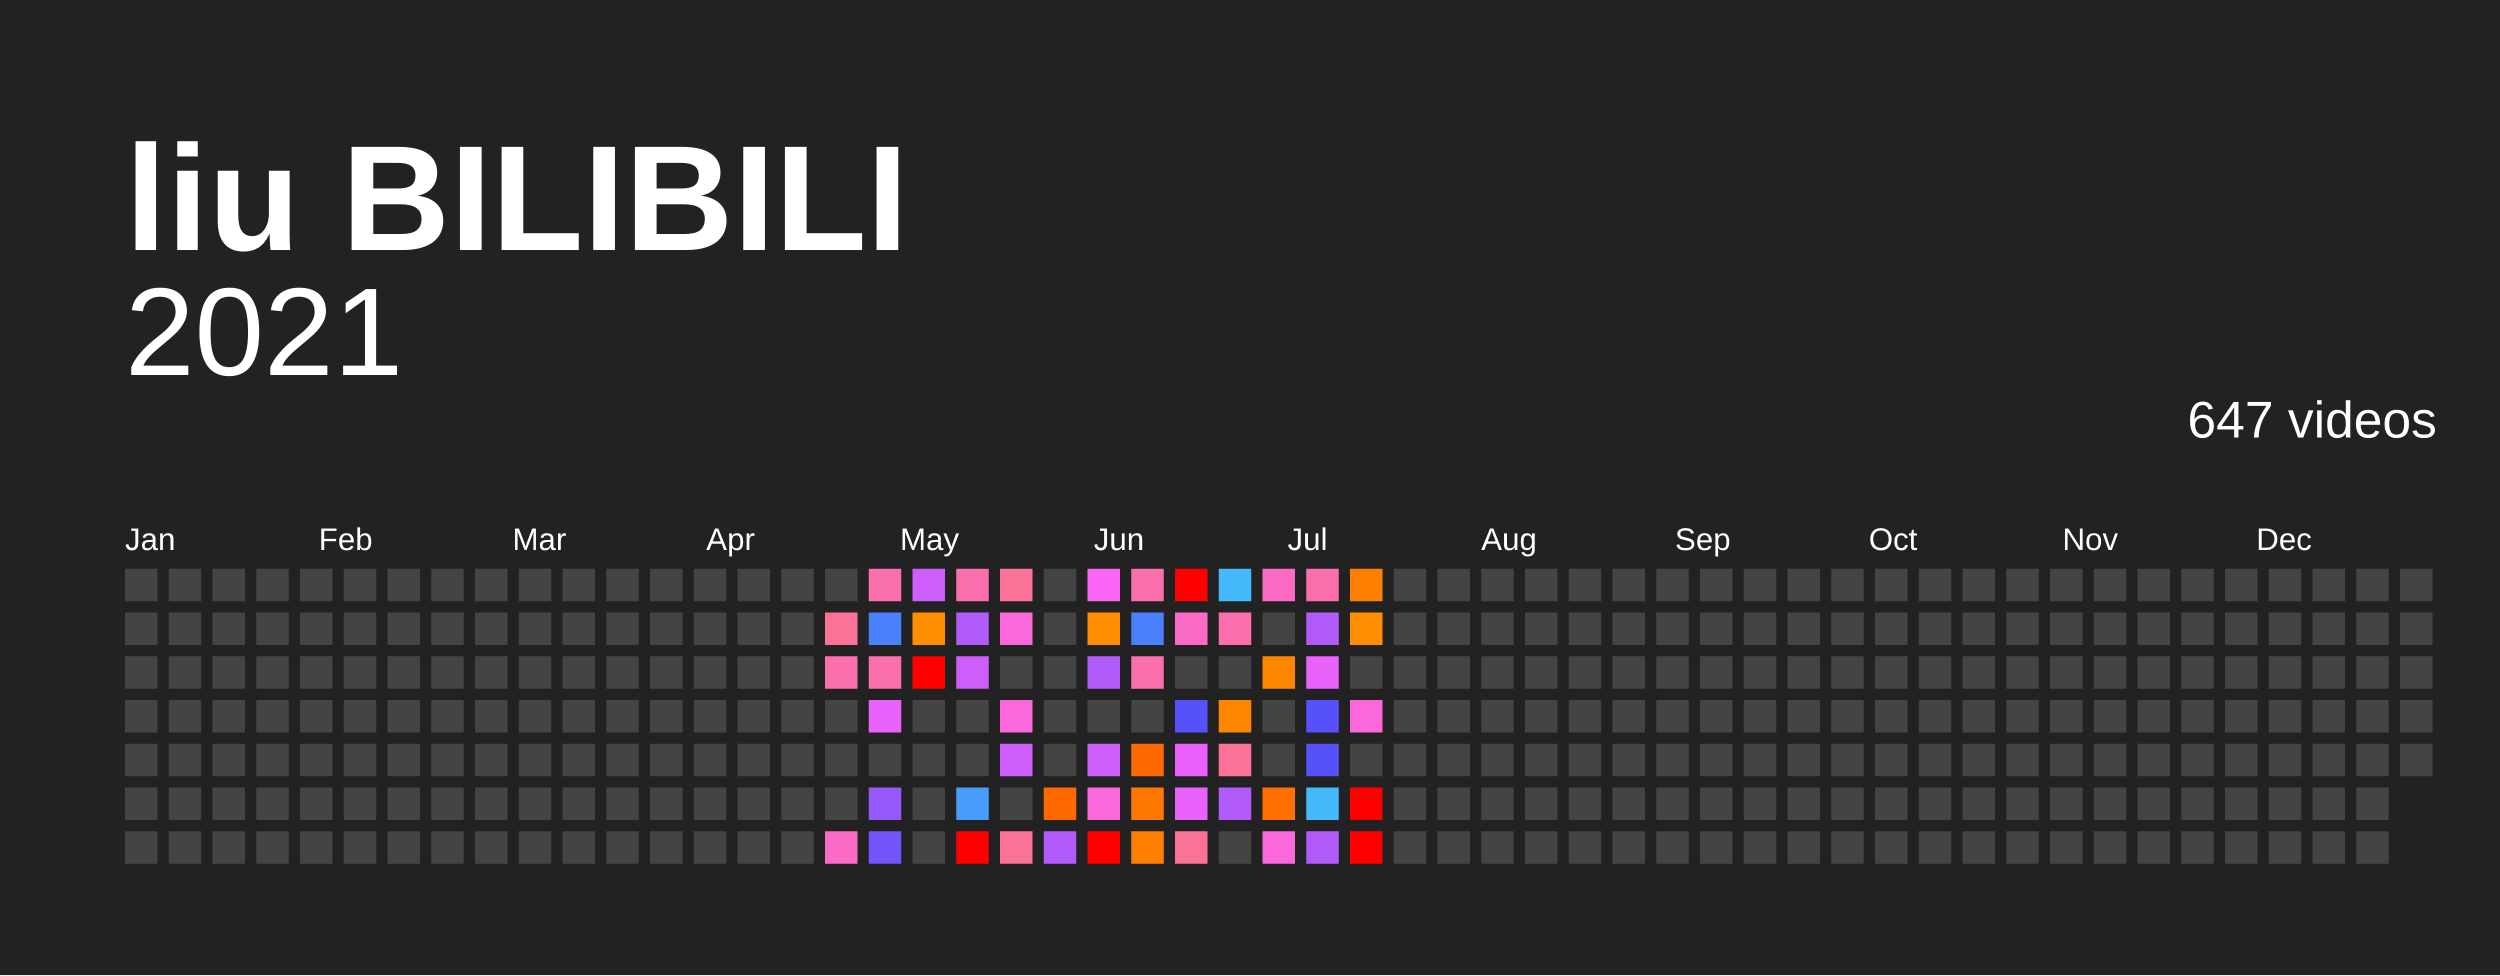
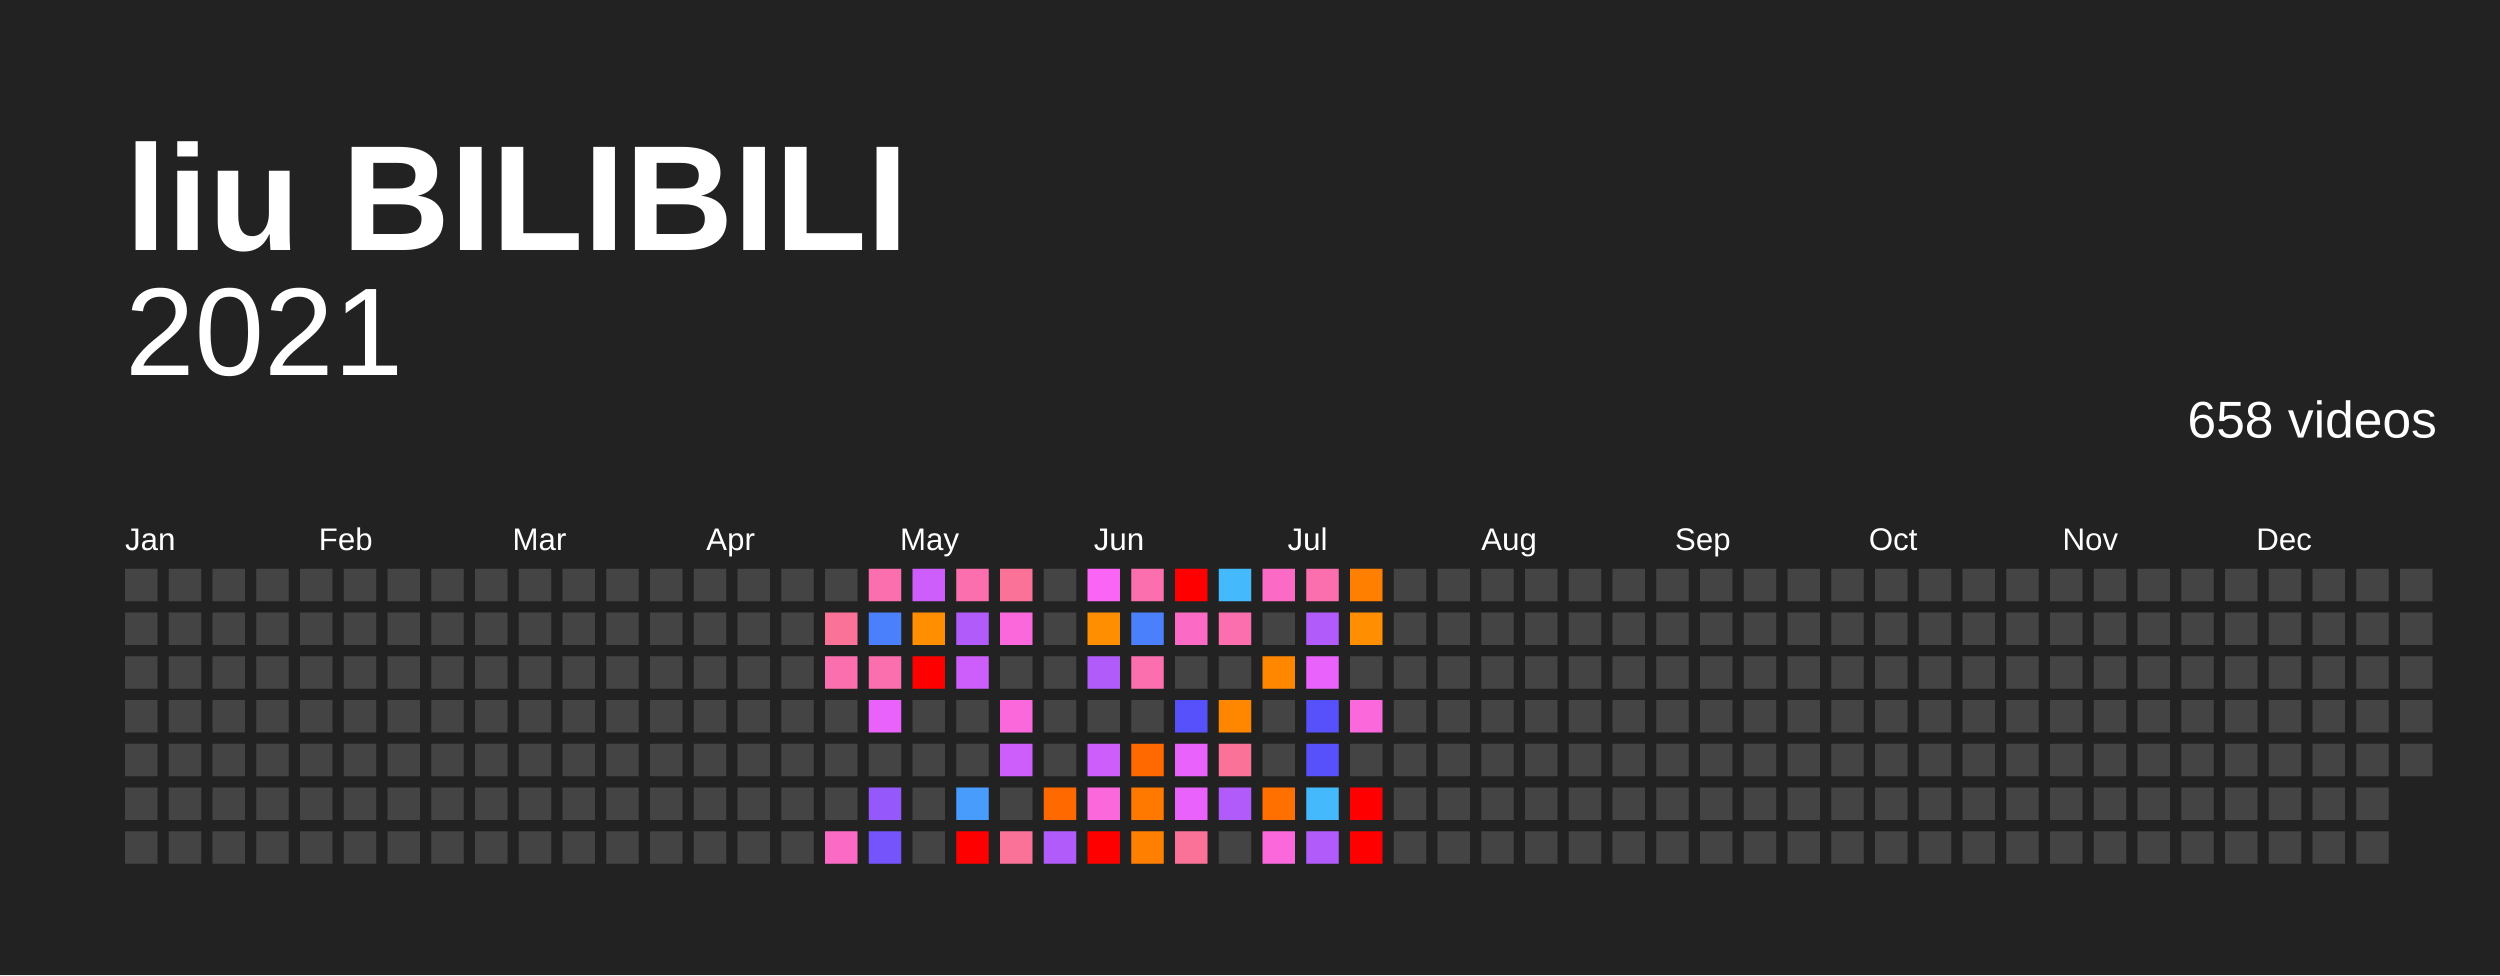
<svg xmlns="http://www.w3.org/2000/svg" baseProfile="full" height="78mm" version="1.1" viewBox="0,0,200,78" width="200mm">
  <defs />
  <rect fill="#222222" height="78" width="200" x="0" y="0" />
  <text fill="#FFFFFF" style="font-size:12px; font-family:Arial; font-weight:bold;" x="10" y="20">liu BILIBILI</text>
  <text alignment-baseline="hanging" fill="#FFFFFF" style="font-size:10.0px; font-family:Arial;" x="10" y="30">2021</text>
-   <text alignment-baseline="hanging" fill="#FFFFFF" style="font-size:4.125px; font-family:Arial;" x="175" y="35">647 videos</text>
+   <text alignment-baseline="hanging" fill="#FFFFFF" style="font-size:4.125px; font-family:Arial;" x="175" y="35">658 videos</text>
  <text fill="#FFFFFF" style="font-size:2.5px; font-family:Arial" x="10.0" y="44">Jan</text>
  <text fill="#FFFFFF" style="font-size:2.5px; font-family:Arial" x="25.5" y="44">Feb</text>
  <text fill="#FFFFFF" style="font-size:2.5px; font-family:Arial" x="41.0" y="44">Mar</text>
  <text fill="#FFFFFF" style="font-size:2.5px; font-family:Arial" x="56.5" y="44">Apr</text>
  <text fill="#FFFFFF" style="font-size:2.5px; font-family:Arial" x="72.0" y="44">May</text>
  <text fill="#FFFFFF" style="font-size:2.5px; font-family:Arial" x="87.5" y="44">Jun</text>
  <text fill="#FFFFFF" style="font-size:2.5px; font-family:Arial" x="103.0" y="44">Jul</text>
  <text fill="#FFFFFF" style="font-size:2.5px; font-family:Arial" x="118.5" y="44">Aug</text>
  <text fill="#FFFFFF" style="font-size:2.5px; font-family:Arial" x="134.0" y="44">Sep</text>
  <text fill="#FFFFFF" style="font-size:2.5px; font-family:Arial" x="149.5" y="44">Oct</text>
  <text fill="#FFFFFF" style="font-size:2.5px; font-family:Arial" x="165.0" y="44">Nov</text>
  <text fill="#FFFFFF" style="font-size:2.5px; font-family:Arial" x="180.5" y="44">Dec</text>
  <rect fill="#444444" height="2.6" width="2.6" x="10.0" y="45.5" />
  <rect fill="#444444" height="2.6" width="2.6" x="10.0" y="49.0" />
  <rect fill="#444444" height="2.6" width="2.6" x="10.0" y="52.5" />
  <rect fill="#444444" height="2.6" width="2.6" x="10.0" y="56.0" />
  <rect fill="#444444" height="2.6" width="2.6" x="10.0" y="59.5" />
  <rect fill="#444444" height="2.6" width="2.6" x="10.0" y="63.0" />
  <rect fill="#444444" height="2.6" width="2.6" x="10.0" y="66.5" />
  <rect fill="#444444" height="2.6" width="2.6" x="13.5" y="45.5" />
  <rect fill="#444444" height="2.6" width="2.6" x="13.5" y="49.0" />
  <rect fill="#444444" height="2.6" width="2.6" x="13.5" y="52.5" />
  <rect fill="#444444" height="2.6" width="2.6" x="13.5" y="56.0" />
  <rect fill="#444444" height="2.6" width="2.6" x="13.5" y="59.5" />
  <rect fill="#444444" height="2.6" width="2.6" x="13.5" y="63.0" />
  <rect fill="#444444" height="2.6" width="2.6" x="13.5" y="66.5" />
  <rect fill="#444444" height="2.6" width="2.6" x="17.0" y="45.5" />
  <rect fill="#444444" height="2.6" width="2.6" x="17.0" y="49.0" />
  <rect fill="#444444" height="2.6" width="2.6" x="17.0" y="52.5" />
  <rect fill="#444444" height="2.6" width="2.6" x="17.0" y="56.0" />
  <rect fill="#444444" height="2.6" width="2.6" x="17.0" y="59.5" />
  <rect fill="#444444" height="2.6" width="2.6" x="17.0" y="63.0" />
  <rect fill="#444444" height="2.6" width="2.6" x="17.0" y="66.5" />
  <rect fill="#444444" height="2.6" width="2.6" x="20.5" y="45.5" />
  <rect fill="#444444" height="2.6" width="2.6" x="20.5" y="49.0" />
  <rect fill="#444444" height="2.6" width="2.6" x="20.5" y="52.5" />
  <rect fill="#444444" height="2.6" width="2.6" x="20.5" y="56.0" />
  <rect fill="#444444" height="2.6" width="2.6" x="20.5" y="59.5" />
  <rect fill="#444444" height="2.6" width="2.6" x="20.5" y="63.0" />
  <rect fill="#444444" height="2.6" width="2.6" x="20.5" y="66.5" />
  <rect fill="#444444" height="2.6" width="2.6" x="24.0" y="45.5" />
  <rect fill="#444444" height="2.6" width="2.6" x="24.0" y="49.0" />
  <rect fill="#444444" height="2.6" width="2.6" x="24.0" y="52.5" />
  <rect fill="#444444" height="2.6" width="2.6" x="24.0" y="56.0" />
  <rect fill="#444444" height="2.6" width="2.6" x="24.0" y="59.5" />
  <rect fill="#444444" height="2.6" width="2.6" x="24.0" y="63.0" />
  <rect fill="#444444" height="2.6" width="2.6" x="24.0" y="66.5" />
  <rect fill="#444444" height="2.6" width="2.6" x="27.5" y="45.5" />
  <rect fill="#444444" height="2.6" width="2.6" x="27.5" y="49.0" />
  <rect fill="#444444" height="2.6" width="2.6" x="27.5" y="52.5" />
  <rect fill="#444444" height="2.6" width="2.6" x="27.5" y="56.0" />
  <rect fill="#444444" height="2.6" width="2.6" x="27.5" y="59.5" />
  <rect fill="#444444" height="2.6" width="2.6" x="27.5" y="63.0" />
  <rect fill="#444444" height="2.6" width="2.6" x="27.5" y="66.5" />
  <rect fill="#444444" height="2.6" width="2.6" x="31.0" y="45.5" />
  <rect fill="#444444" height="2.6" width="2.6" x="31.0" y="49.0" />
  <rect fill="#444444" height="2.6" width="2.6" x="31.0" y="52.5" />
  <rect fill="#444444" height="2.6" width="2.6" x="31.0" y="56.0" />
  <rect fill="#444444" height="2.6" width="2.6" x="31.0" y="59.5" />
  <rect fill="#444444" height="2.6" width="2.6" x="31.0" y="63.0" />
  <rect fill="#444444" height="2.6" width="2.6" x="31.0" y="66.5" />
  <rect fill="#444444" height="2.6" width="2.6" x="34.5" y="45.5" />
  <rect fill="#444444" height="2.6" width="2.6" x="34.5" y="49.0" />
  <rect fill="#444444" height="2.6" width="2.6" x="34.5" y="52.5" />
  <rect fill="#444444" height="2.6" width="2.6" x="34.5" y="56.0" />
  <rect fill="#444444" height="2.6" width="2.6" x="34.5" y="59.5" />
  <rect fill="#444444" height="2.6" width="2.6" x="34.5" y="63.0" />
  <rect fill="#444444" height="2.6" width="2.6" x="34.5" y="66.5" />
  <rect fill="#444444" height="2.6" width="2.6" x="38.0" y="45.5" />
  <rect fill="#444444" height="2.6" width="2.6" x="38.0" y="49.0" />
  <rect fill="#444444" height="2.6" width="2.6" x="38.0" y="52.5" />
  <rect fill="#444444" height="2.6" width="2.6" x="38.0" y="56.0" />
  <rect fill="#444444" height="2.6" width="2.6" x="38.0" y="59.5" />
  <rect fill="#444444" height="2.6" width="2.6" x="38.0" y="63.0" />
  <rect fill="#444444" height="2.6" width="2.6" x="38.0" y="66.5" />
  <rect fill="#444444" height="2.6" width="2.6" x="41.5" y="45.5" />
  <rect fill="#444444" height="2.6" width="2.6" x="41.5" y="49.0" />
  <rect fill="#444444" height="2.6" width="2.6" x="41.5" y="52.5" />
  <rect fill="#444444" height="2.6" width="2.6" x="41.5" y="56.0" />
  <rect fill="#444444" height="2.6" width="2.6" x="41.5" y="59.5" />
  <rect fill="#444444" height="2.6" width="2.6" x="41.5" y="63.0" />
  <rect fill="#444444" height="2.6" width="2.6" x="41.5" y="66.5" />
  <rect fill="#444444" height="2.6" width="2.6" x="45.0" y="45.5" />
  <rect fill="#444444" height="2.6" width="2.6" x="45.0" y="49.0" />
  <rect fill="#444444" height="2.6" width="2.6" x="45.0" y="52.5" />
  <rect fill="#444444" height="2.6" width="2.6" x="45.0" y="56.0" />
  <rect fill="#444444" height="2.6" width="2.6" x="45.0" y="59.5" />
  <rect fill="#444444" height="2.6" width="2.6" x="45.0" y="63.0" />
  <rect fill="#444444" height="2.6" width="2.6" x="45.0" y="66.5" />
  <rect fill="#444444" height="2.6" width="2.6" x="48.5" y="45.5" />
  <rect fill="#444444" height="2.6" width="2.6" x="48.5" y="49.0" />
  <rect fill="#444444" height="2.6" width="2.6" x="48.5" y="52.5" />
  <rect fill="#444444" height="2.6" width="2.6" x="48.5" y="56.0" />
  <rect fill="#444444" height="2.6" width="2.6" x="48.5" y="59.5" />
  <rect fill="#444444" height="2.6" width="2.6" x="48.5" y="63.0" />
  <rect fill="#444444" height="2.6" width="2.6" x="48.5" y="66.5" />
  <rect fill="#444444" height="2.6" width="2.6" x="52.0" y="45.5" />
  <rect fill="#444444" height="2.6" width="2.6" x="52.0" y="49.0" />
  <rect fill="#444444" height="2.6" width="2.6" x="52.0" y="52.5" />
  <rect fill="#444444" height="2.6" width="2.6" x="52.0" y="56.0" />
  <rect fill="#444444" height="2.6" width="2.6" x="52.0" y="59.5" />
  <rect fill="#444444" height="2.6" width="2.6" x="52.0" y="63.0" />
  <rect fill="#444444" height="2.6" width="2.6" x="52.0" y="66.5" />
  <rect fill="#444444" height="2.6" width="2.6" x="55.5" y="45.5" />
  <rect fill="#444444" height="2.6" width="2.6" x="55.5" y="49.0" />
  <rect fill="#444444" height="2.6" width="2.6" x="55.5" y="52.5" />
  <rect fill="#444444" height="2.6" width="2.6" x="55.5" y="56.0" />
  <rect fill="#444444" height="2.6" width="2.6" x="55.5" y="59.5" />
  <rect fill="#444444" height="2.6" width="2.6" x="55.5" y="63.0" />
  <rect fill="#444444" height="2.6" width="2.6" x="55.5" y="66.5" />
  <rect fill="#444444" height="2.6" width="2.6" x="59.0" y="45.5" />
  <rect fill="#444444" height="2.6" width="2.6" x="59.0" y="49.0" />
  <rect fill="#444444" height="2.6" width="2.6" x="59.0" y="52.5" />
  <rect fill="#444444" height="2.6" width="2.6" x="59.0" y="56.0" />
  <rect fill="#444444" height="2.6" width="2.6" x="59.0" y="59.5" />
  <rect fill="#444444" height="2.6" width="2.6" x="59.0" y="63.0" />
  <rect fill="#444444" height="2.6" width="2.6" x="59.0" y="66.5" />
  <rect fill="#444444" height="2.6" width="2.6" x="62.5" y="45.5" />
  <rect fill="#444444" height="2.6" width="2.6" x="62.5" y="49.0" />
  <rect fill="#444444" height="2.6" width="2.6" x="62.5" y="52.5" />
  <rect fill="#444444" height="2.6" width="2.6" x="62.5" y="56.0" />
  <rect fill="#444444" height="2.6" width="2.6" x="62.5" y="59.5" />
  <rect fill="#444444" height="2.6" width="2.6" x="62.5" y="63.0" />
  <rect fill="#444444" height="2.6" width="2.6" x="62.5" y="66.5" />
  <rect fill="#444444" height="2.6" width="2.6" x="66.0" y="45.5" />
  <rect fill="#fb7299" height="2.6" width="2.6" x="66.0" y="49.0" />
  <rect fill="#fb6fae" height="2.6" width="2.6" x="66.0" y="52.5" />
  <rect fill="#444444" height="2.6" width="2.6" x="66.0" y="56.0" />
  <rect fill="#444444" height="2.6" width="2.6" x="66.0" y="59.5" />
  <rect fill="#444444" height="2.6" width="2.6" x="66.0" y="63.0" />
  <rect fill="#fb6bc5" height="2.6" width="2.6" x="66.0" y="66.5" />
  <rect fill="#fb6fae" height="2.6" width="2.6" x="69.5" y="45.5" />
  <rect fill="#4a80fc" height="2.6" width="2.6" x="69.5" y="49.0" />
  <rect fill="#fb6fae" height="2.6" width="2.6" x="69.5" y="52.5" />
  <rect fill="#e862fb" height="2.6" width="2.6" x="69.5" y="56.0" />
  <rect fill="#444444" height="2.6" width="2.6" x="69.5" y="59.5" />
  <rect fill="#9458fb" height="2.6" width="2.6" x="69.5" y="63.0" />
  <rect fill="#7654fb" height="2.6" width="2.6" x="69.5" y="66.5" />
  <rect fill="#cd5efb" height="2.6" width="2.6" x="73.0" y="45.5" />
  <rect fill="#ff8e00" height="2.6" width="2.6" x="73.0" y="49.0" />
  <rect fill="red" height="2.6" width="2.6" x="73.0" y="52.5" />
  <rect fill="#444444" height="2.6" width="2.6" x="73.0" y="56.0" />
  <rect fill="#444444" height="2.6" width="2.6" x="73.0" y="59.5" />
  <rect fill="#444444" height="2.6" width="2.6" x="73.0" y="63.0" />
  <rect fill="#444444" height="2.6" width="2.6" x="73.0" y="66.5" />
  <rect fill="#fb6fae" height="2.6" width="2.6" x="76.5" y="45.5" />
  <rect fill="#b15bfb" height="2.6" width="2.6" x="76.5" y="49.0" />
  <rect fill="#cd5efb" height="2.6" width="2.6" x="76.5" y="52.5" />
  <rect fill="#444444" height="2.6" width="2.6" x="76.5" y="56.0" />
  <rect fill="#444444" height="2.6" width="2.6" x="76.5" y="59.5" />
  <rect fill="#479cfc" height="2.6" width="2.6" x="76.5" y="63.0" />
  <rect fill="red" height="2.6" width="2.6" x="76.5" y="66.5" />
  <rect fill="#fb7299" height="2.6" width="2.6" x="80.0" y="45.5" />
  <rect fill="#fb68dc" height="2.6" width="2.6" x="80.0" y="49.0" />
  <rect fill="#444444" height="2.6" width="2.6" x="80.0" y="52.5" />
  <rect fill="#fb68dc" height="2.6" width="2.6" x="80.0" y="56.0" />
  <rect fill="#cd5efb" height="2.6" width="2.6" x="80.0" y="59.5" />
  <rect fill="#444444" height="2.6" width="2.6" x="80.0" y="63.0" />
  <rect fill="#fb7299" height="2.6" width="2.6" x="80.0" y="66.5" />
  <rect fill="#444444" height="2.6" width="2.6" x="83.5" y="45.5" />
  <rect fill="#444444" height="2.6" width="2.6" x="83.5" y="49.0" />
  <rect fill="#444444" height="2.6" width="2.6" x="83.5" y="52.5" />
  <rect fill="#444444" height="2.6" width="2.6" x="83.5" y="56.0" />
  <rect fill="#444444" height="2.6" width="2.6" x="83.5" y="59.5" />
  <rect fill="#ff6900" height="2.6" width="2.6" x="83.5" y="63.0" />
  <rect fill="#b15bfb" height="2.6" width="2.6" x="83.5" y="66.5" />
  <rect fill="#fb65f5" height="2.6" width="2.6" x="87.0" y="45.5" />
  <rect fill="#ff8e00" height="2.6" width="2.6" x="87.0" y="49.0" />
  <rect fill="#b15bfb" height="2.6" width="2.6" x="87.0" y="52.5" />
  <rect fill="#444444" height="2.6" width="2.6" x="87.0" y="56.0" />
  <rect fill="#cd5efb" height="2.6" width="2.6" x="87.0" y="59.5" />
  <rect fill="#fb68dc" height="2.6" width="2.6" x="87.0" y="63.0" />
  <rect fill="red" height="2.6" width="2.6" x="87.0" y="66.5" />
  <rect fill="#fb6fae" height="2.6" width="2.6" x="90.5" y="45.5" />
  <rect fill="#4a80fc" height="2.6" width="2.6" x="90.5" y="49.0" />
  <rect fill="#fb6fae" height="2.6" width="2.6" x="90.5" y="52.5" />
  <rect fill="#444444" height="2.6" width="2.6" x="90.5" y="56.0" />
  <rect fill="#ff6900" height="2.6" width="2.6" x="90.5" y="59.5" />
  <rect fill="#ff7800" height="2.6" width="2.6" x="90.5" y="63.0" />
  <rect fill="#ff7f00" height="2.6" width="2.6" x="90.5" y="66.5" />
  <rect fill="red" height="2.6" width="2.6" x="94.0" y="45.5" />
  <rect fill="#fb6bc5" height="2.6" width="2.6" x="94.0" y="49.0" />
  <rect fill="#444444" height="2.6" width="2.6" x="94.0" y="52.5" />
  <rect fill="#5751fc" height="2.6" width="2.6" x="94.0" y="56.0" />
  <rect fill="#e862fb" height="2.6" width="2.6" x="94.0" y="59.5" />
  <rect fill="#e862fb" height="2.6" width="2.6" x="94.0" y="63.0" />
  <rect fill="#fb7299" height="2.6" width="2.6" x="94.0" y="66.5" />
  <rect fill="#44b9fc" height="2.6" width="2.6" x="97.5" y="45.5" />
  <rect fill="#fb6fae" height="2.6" width="2.6" x="97.5" y="49.0" />
  <rect fill="#444444" height="2.6" width="2.6" x="97.5" y="52.5" />
  <rect fill="#ff8700" height="2.6" width="2.6" x="97.5" y="56.0" />
  <rect fill="#fb7299" height="2.6" width="2.6" x="97.5" y="59.5" />
  <rect fill="#b15bfb" height="2.6" width="2.6" x="97.5" y="63.0" />
  <rect fill="#444444" height="2.6" width="2.6" x="97.5" y="66.5" />
  <rect fill="#fb6bc5" height="2.6" width="2.6" x="101.0" y="45.5" />
  <rect fill="#444444" height="2.6" width="2.6" x="101.0" y="49.0" />
  <rect fill="#ff8700" height="2.6" width="2.6" x="101.0" y="52.5" />
  <rect fill="#444444" height="2.6" width="2.6" x="101.0" y="56.0" />
  <rect fill="#444444" height="2.6" width="2.6" x="101.0" y="59.5" />
  <rect fill="#ff7000" height="2.6" width="2.6" x="101.0" y="63.0" />
  <rect fill="#fb68dc" height="2.6" width="2.6" x="101.0" y="66.5" />
  <rect fill="#fb6fae" height="2.6" width="2.6" x="104.5" y="45.5" />
  <rect fill="#b15bfb" height="2.6" width="2.6" x="104.5" y="49.0" />
  <rect fill="#e862fb" height="2.6" width="2.6" x="104.5" y="52.5" />
  <rect fill="#5751fc" height="2.6" width="2.6" x="104.5" y="56.0" />
  <rect fill="#5751fc" height="2.6" width="2.6" x="104.5" y="59.5" />
  <rect fill="#44b9fc" height="2.6" width="2.6" x="104.5" y="63.0" />
  <rect fill="#b15bfb" height="2.6" width="2.6" x="104.5" y="66.5" />
  <rect fill="#ff7f00" height="2.6" width="2.6" x="108.0" y="45.5" />
  <rect fill="#ff8e00" height="2.6" width="2.6" x="108.0" y="49.0" />
  <rect fill="#444444" height="2.6" width="2.6" x="108.0" y="52.5" />
  <rect fill="#fb68dc" height="2.6" width="2.6" x="108.0" y="56.0" />
  <rect fill="#444444" height="2.6" width="2.6" x="108.0" y="59.5" />
  <rect fill="red" height="2.6" width="2.6" x="108.0" y="63.0" />
  <rect fill="red" height="2.6" width="2.6" x="108.0" y="66.5" />
  <rect fill="#444444" height="2.6" width="2.6" x="111.5" y="45.5" />
  <rect fill="#444444" height="2.6" width="2.6" x="111.5" y="49.0" />
  <rect fill="#444444" height="2.6" width="2.6" x="111.5" y="52.5" />
  <rect fill="#444444" height="2.6" width="2.6" x="111.5" y="56.0" />
  <rect fill="#444444" height="2.6" width="2.6" x="111.5" y="59.5" />
  <rect fill="#444444" height="2.6" width="2.6" x="111.5" y="63.0" />
  <rect fill="#444444" height="2.6" width="2.6" x="111.5" y="66.5" />
  <rect fill="#444444" height="2.6" width="2.6" x="115.0" y="45.5" />
  <rect fill="#444444" height="2.6" width="2.6" x="115.0" y="49.0" />
  <rect fill="#444444" height="2.6" width="2.6" x="115.0" y="52.5" />
  <rect fill="#444444" height="2.6" width="2.6" x="115.0" y="56.0" />
  <rect fill="#444444" height="2.6" width="2.6" x="115.0" y="59.5" />
  <rect fill="#444444" height="2.6" width="2.6" x="115.0" y="63.0" />
  <rect fill="#444444" height="2.6" width="2.6" x="115.0" y="66.5" />
  <rect fill="#444444" height="2.6" width="2.6" x="118.5" y="45.5" />
  <rect fill="#444444" height="2.6" width="2.6" x="118.5" y="49.0" />
  <rect fill="#444444" height="2.6" width="2.6" x="118.5" y="52.5" />
  <rect fill="#444444" height="2.6" width="2.6" x="118.5" y="56.0" />
  <rect fill="#444444" height="2.6" width="2.6" x="118.5" y="59.5" />
  <rect fill="#444444" height="2.6" width="2.6" x="118.5" y="63.0" />
  <rect fill="#444444" height="2.6" width="2.6" x="118.5" y="66.5" />
  <rect fill="#444444" height="2.6" width="2.6" x="122.0" y="45.5" />
  <rect fill="#444444" height="2.6" width="2.6" x="122.0" y="49.0" />
  <rect fill="#444444" height="2.6" width="2.6" x="122.0" y="52.5" />
  <rect fill="#444444" height="2.6" width="2.6" x="122.0" y="56.0" />
  <rect fill="#444444" height="2.6" width="2.6" x="122.0" y="59.5" />
  <rect fill="#444444" height="2.6" width="2.6" x="122.0" y="63.0" />
  <rect fill="#444444" height="2.6" width="2.6" x="122.0" y="66.5" />
  <rect fill="#444444" height="2.6" width="2.6" x="125.5" y="45.5" />
  <rect fill="#444444" height="2.6" width="2.6" x="125.5" y="49.0" />
  <rect fill="#444444" height="2.6" width="2.6" x="125.5" y="52.5" />
  <rect fill="#444444" height="2.6" width="2.6" x="125.5" y="56.0" />
  <rect fill="#444444" height="2.6" width="2.6" x="125.5" y="59.5" />
  <rect fill="#444444" height="2.6" width="2.6" x="125.5" y="63.0" />
  <rect fill="#444444" height="2.6" width="2.6" x="125.5" y="66.5" />
  <rect fill="#444444" height="2.6" width="2.6" x="129.0" y="45.5" />
  <rect fill="#444444" height="2.6" width="2.6" x="129.0" y="49.0" />
  <rect fill="#444444" height="2.6" width="2.6" x="129.0" y="52.5" />
  <rect fill="#444444" height="2.6" width="2.6" x="129.0" y="56.0" />
  <rect fill="#444444" height="2.6" width="2.6" x="129.0" y="59.5" />
  <rect fill="#444444" height="2.6" width="2.6" x="129.0" y="63.0" />
  <rect fill="#444444" height="2.6" width="2.6" x="129.0" y="66.5" />
  <rect fill="#444444" height="2.6" width="2.6" x="132.5" y="45.5" />
  <rect fill="#444444" height="2.6" width="2.6" x="132.5" y="49.0" />
  <rect fill="#444444" height="2.6" width="2.6" x="132.5" y="52.5" />
  <rect fill="#444444" height="2.6" width="2.6" x="132.5" y="56.0" />
  <rect fill="#444444" height="2.6" width="2.6" x="132.5" y="59.5" />
  <rect fill="#444444" height="2.6" width="2.6" x="132.5" y="63.0" />
  <rect fill="#444444" height="2.6" width="2.6" x="132.5" y="66.5" />
  <rect fill="#444444" height="2.6" width="2.6" x="136.0" y="45.5" />
  <rect fill="#444444" height="2.6" width="2.6" x="136.0" y="49.0" />
  <rect fill="#444444" height="2.6" width="2.6" x="136.0" y="52.5" />
  <rect fill="#444444" height="2.6" width="2.6" x="136.0" y="56.0" />
  <rect fill="#444444" height="2.6" width="2.6" x="136.0" y="59.5" />
  <rect fill="#444444" height="2.6" width="2.6" x="136.0" y="63.0" />
  <rect fill="#444444" height="2.6" width="2.6" x="136.0" y="66.5" />
  <rect fill="#444444" height="2.6" width="2.6" x="139.5" y="45.5" />
  <rect fill="#444444" height="2.6" width="2.6" x="139.5" y="49.0" />
  <rect fill="#444444" height="2.6" width="2.6" x="139.5" y="52.5" />
  <rect fill="#444444" height="2.6" width="2.6" x="139.5" y="56.0" />
  <rect fill="#444444" height="2.6" width="2.6" x="139.5" y="59.5" />
  <rect fill="#444444" height="2.6" width="2.6" x="139.5" y="63.0" />
  <rect fill="#444444" height="2.6" width="2.6" x="139.5" y="66.5" />
  <rect fill="#444444" height="2.6" width="2.6" x="143.0" y="45.5" />
  <rect fill="#444444" height="2.6" width="2.6" x="143.0" y="49.0" />
  <rect fill="#444444" height="2.6" width="2.6" x="143.0" y="52.5" />
  <rect fill="#444444" height="2.6" width="2.6" x="143.0" y="56.0" />
  <rect fill="#444444" height="2.6" width="2.6" x="143.0" y="59.5" />
  <rect fill="#444444" height="2.6" width="2.6" x="143.0" y="63.0" />
  <rect fill="#444444" height="2.6" width="2.6" x="143.0" y="66.5" />
  <rect fill="#444444" height="2.6" width="2.6" x="146.5" y="45.5" />
  <rect fill="#444444" height="2.6" width="2.6" x="146.5" y="49.0" />
  <rect fill="#444444" height="2.6" width="2.6" x="146.5" y="52.5" />
  <rect fill="#444444" height="2.6" width="2.6" x="146.5" y="56.0" />
  <rect fill="#444444" height="2.6" width="2.6" x="146.5" y="59.5" />
  <rect fill="#444444" height="2.6" width="2.6" x="146.5" y="63.0" />
  <rect fill="#444444" height="2.6" width="2.6" x="146.5" y="66.5" />
  <rect fill="#444444" height="2.6" width="2.6" x="150.0" y="45.5" />
  <rect fill="#444444" height="2.6" width="2.6" x="150.0" y="49.0" />
  <rect fill="#444444" height="2.6" width="2.6" x="150.0" y="52.5" />
  <rect fill="#444444" height="2.6" width="2.6" x="150.0" y="56.0" />
  <rect fill="#444444" height="2.6" width="2.6" x="150.0" y="59.5" />
  <rect fill="#444444" height="2.6" width="2.6" x="150.0" y="63.0" />
  <rect fill="#444444" height="2.6" width="2.6" x="150.0" y="66.5" />
  <rect fill="#444444" height="2.6" width="2.6" x="153.5" y="45.5" />
  <rect fill="#444444" height="2.6" width="2.6" x="153.5" y="49.0" />
  <rect fill="#444444" height="2.6" width="2.6" x="153.5" y="52.5" />
  <rect fill="#444444" height="2.6" width="2.6" x="153.5" y="56.0" />
  <rect fill="#444444" height="2.6" width="2.6" x="153.5" y="59.5" />
  <rect fill="#444444" height="2.6" width="2.6" x="153.5" y="63.0" />
  <rect fill="#444444" height="2.6" width="2.6" x="153.5" y="66.5" />
  <rect fill="#444444" height="2.6" width="2.6" x="157.0" y="45.5" />
  <rect fill="#444444" height="2.6" width="2.6" x="157.0" y="49.0" />
  <rect fill="#444444" height="2.6" width="2.6" x="157.0" y="52.5" />
  <rect fill="#444444" height="2.6" width="2.6" x="157.0" y="56.0" />
  <rect fill="#444444" height="2.6" width="2.6" x="157.0" y="59.5" />
  <rect fill="#444444" height="2.6" width="2.6" x="157.0" y="63.0" />
  <rect fill="#444444" height="2.6" width="2.6" x="157.0" y="66.5" />
  <rect fill="#444444" height="2.6" width="2.6" x="160.5" y="45.5" />
  <rect fill="#444444" height="2.6" width="2.6" x="160.5" y="49.0" />
  <rect fill="#444444" height="2.6" width="2.6" x="160.5" y="52.5" />
  <rect fill="#444444" height="2.6" width="2.6" x="160.5" y="56.0" />
  <rect fill="#444444" height="2.6" width="2.6" x="160.5" y="59.5" />
  <rect fill="#444444" height="2.6" width="2.6" x="160.5" y="63.0" />
  <rect fill="#444444" height="2.6" width="2.6" x="160.5" y="66.5" />
  <rect fill="#444444" height="2.6" width="2.6" x="164.0" y="45.5" />
  <rect fill="#444444" height="2.6" width="2.6" x="164.0" y="49.0" />
  <rect fill="#444444" height="2.6" width="2.6" x="164.0" y="52.5" />
  <rect fill="#444444" height="2.6" width="2.6" x="164.0" y="56.0" />
  <rect fill="#444444" height="2.6" width="2.6" x="164.0" y="59.5" />
  <rect fill="#444444" height="2.6" width="2.6" x="164.0" y="63.0" />
  <rect fill="#444444" height="2.6" width="2.6" x="164.0" y="66.5" />
  <rect fill="#444444" height="2.6" width="2.6" x="167.5" y="45.5" />
  <rect fill="#444444" height="2.6" width="2.6" x="167.5" y="49.0" />
  <rect fill="#444444" height="2.6" width="2.6" x="167.5" y="52.5" />
  <rect fill="#444444" height="2.6" width="2.6" x="167.5" y="56.0" />
  <rect fill="#444444" height="2.6" width="2.6" x="167.5" y="59.5" />
  <rect fill="#444444" height="2.6" width="2.6" x="167.5" y="63.0" />
  <rect fill="#444444" height="2.6" width="2.6" x="167.5" y="66.5" />
  <rect fill="#444444" height="2.6" width="2.6" x="171.0" y="45.5" />
  <rect fill="#444444" height="2.6" width="2.6" x="171.0" y="49.0" />
  <rect fill="#444444" height="2.6" width="2.6" x="171.0" y="52.5" />
  <rect fill="#444444" height="2.6" width="2.6" x="171.0" y="56.0" />
  <rect fill="#444444" height="2.6" width="2.6" x="171.0" y="59.5" />
  <rect fill="#444444" height="2.6" width="2.6" x="171.0" y="63.0" />
  <rect fill="#444444" height="2.6" width="2.6" x="171.0" y="66.5" />
  <rect fill="#444444" height="2.6" width="2.6" x="174.5" y="45.5" />
  <rect fill="#444444" height="2.6" width="2.6" x="174.5" y="49.0" />
  <rect fill="#444444" height="2.6" width="2.6" x="174.5" y="52.5" />
  <rect fill="#444444" height="2.6" width="2.6" x="174.5" y="56.0" />
  <rect fill="#444444" height="2.6" width="2.6" x="174.5" y="59.5" />
  <rect fill="#444444" height="2.6" width="2.6" x="174.5" y="63.0" />
  <rect fill="#444444" height="2.6" width="2.6" x="174.5" y="66.5" />
  <rect fill="#444444" height="2.6" width="2.6" x="178.0" y="45.5" />
  <rect fill="#444444" height="2.6" width="2.6" x="178.0" y="49.0" />
  <rect fill="#444444" height="2.6" width="2.6" x="178.0" y="52.5" />
  <rect fill="#444444" height="2.6" width="2.6" x="178.0" y="56.0" />
  <rect fill="#444444" height="2.6" width="2.6" x="178.0" y="59.5" />
  <rect fill="#444444" height="2.6" width="2.6" x="178.0" y="63.0" />
  <rect fill="#444444" height="2.6" width="2.6" x="178.0" y="66.5" />
  <rect fill="#444444" height="2.6" width="2.6" x="181.5" y="45.5" />
  <rect fill="#444444" height="2.6" width="2.6" x="181.5" y="49.0" />
  <rect fill="#444444" height="2.6" width="2.6" x="181.5" y="52.5" />
  <rect fill="#444444" height="2.6" width="2.6" x="181.5" y="56.0" />
  <rect fill="#444444" height="2.6" width="2.6" x="181.5" y="59.5" />
  <rect fill="#444444" height="2.6" width="2.6" x="181.5" y="63.0" />
  <rect fill="#444444" height="2.6" width="2.6" x="181.5" y="66.5" />
  <rect fill="#444444" height="2.6" width="2.6" x="185.0" y="45.5" />
  <rect fill="#444444" height="2.6" width="2.6" x="185.0" y="49.0" />
  <rect fill="#444444" height="2.6" width="2.6" x="185.0" y="52.5" />
  <rect fill="#444444" height="2.6" width="2.6" x="185.0" y="56.0" />
  <rect fill="#444444" height="2.6" width="2.6" x="185.0" y="59.5" />
  <rect fill="#444444" height="2.6" width="2.6" x="185.0" y="63.0" />
  <rect fill="#444444" height="2.6" width="2.6" x="185.0" y="66.5" />
  <rect fill="#444444" height="2.6" width="2.6" x="188.5" y="45.5" />
  <rect fill="#444444" height="2.6" width="2.6" x="188.5" y="49.0" />
  <rect fill="#444444" height="2.6" width="2.6" x="188.5" y="52.5" />
  <rect fill="#444444" height="2.6" width="2.6" x="188.5" y="56.0" />
  <rect fill="#444444" height="2.6" width="2.6" x="188.5" y="59.5" />
  <rect fill="#444444" height="2.6" width="2.6" x="188.5" y="63.0" />
  <rect fill="#444444" height="2.6" width="2.6" x="188.5" y="66.5" />
  <rect fill="#444444" height="2.6" width="2.6" x="192.0" y="45.5" />
  <rect fill="#444444" height="2.6" width="2.6" x="192.0" y="49.0" />
  <rect fill="#444444" height="2.6" width="2.6" x="192.0" y="52.5" />
  <rect fill="#444444" height="2.6" width="2.6" x="192.0" y="56.0" />
  <rect fill="#444444" height="2.6" width="2.6" x="192.0" y="59.5" />
</svg>
